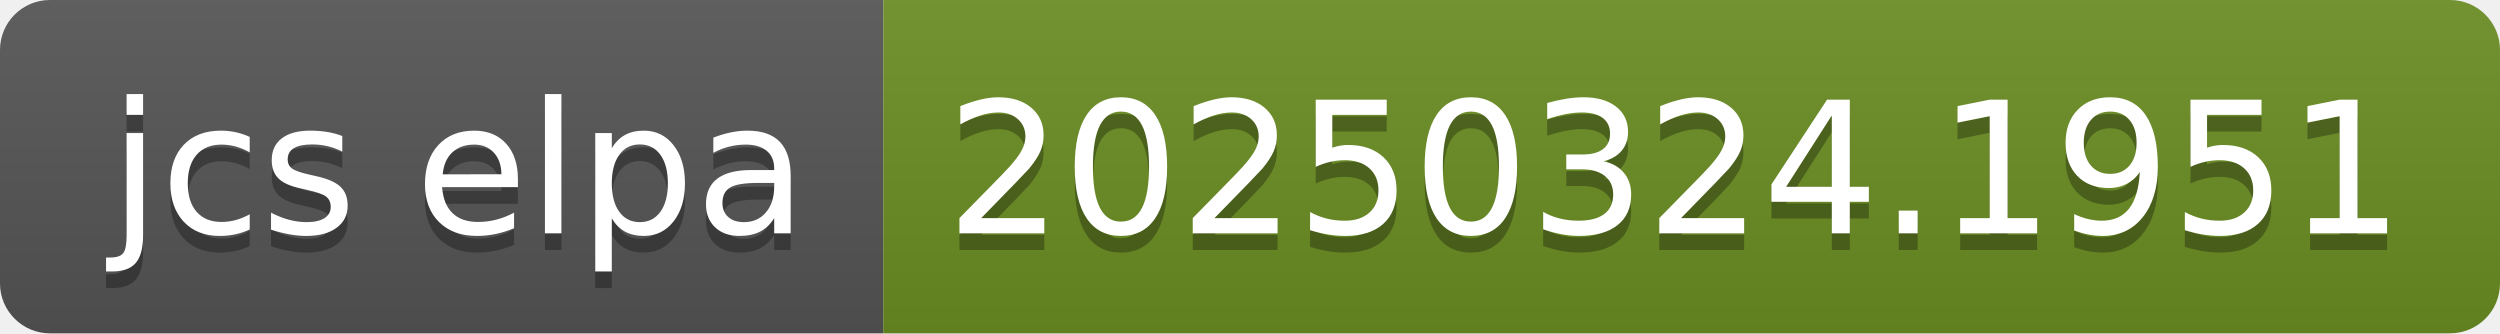
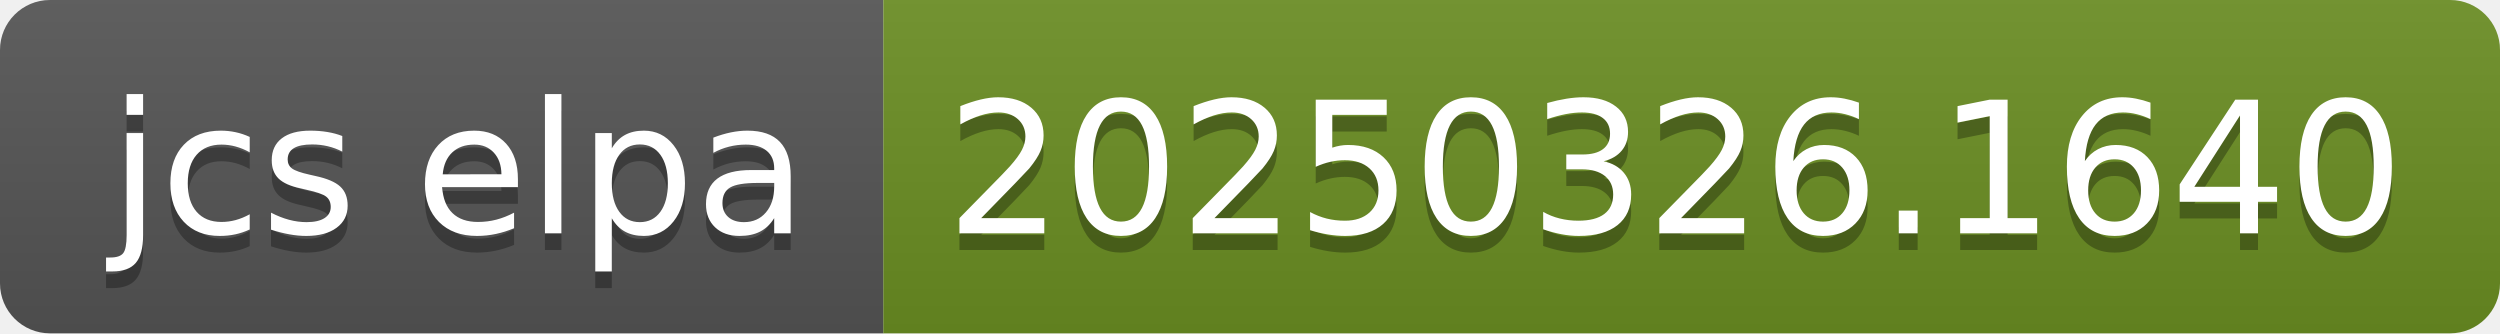
- <svg xmlns="http://www.w3.org/2000/svg" width="150" height="20" role="img" aria-label="jcs elpa: 20250324.1951">
+ <svg xmlns="http://www.w3.org/2000/svg" width="150" height="20" role="img" aria-label="jcs elpa: 20250326.1640">
  <linearGradient id="s" x2="0" y2="100%">
    <stop offset="0" stop-color="#bbb" stop-opacity=".1" />
    <stop offset="1" stop-opacity=".1" />
  </linearGradient>
  <clipPath id="r">
    <rect width="150" height="20" rx="3" fill="#fff" />
  </clipPath>
  <g clip-path="url(#r)">
    <rect width="53" height="20" fill="#555" />
    <rect x="53" width="97" height="20" fill="#6b8e23" />
    <rect width="150" height="20" fill="url(#s)" />
  </g>
  <g fill="#fff" text-anchor="middle" font-family="Verdana,Geneva,DejaVu Sans,sans-serif" text-rendering="geometricPrecision" font-size="110">
    <text aria-hidden="true" x="275" y="150" fill="#010101" fill-opacity=".3" transform="scale(.1)" textLength="430">jcs elpa</text>
    <text x="275" y="140" transform="scale(.1)" fill="#fff" textLength="430">jcs elpa</text>
-     <text aria-hidden="true" x="1005" y="150" fill="#010101" fill-opacity=".3" transform="scale(.1)" textLength="870">20250324.1951</text>
-     <text x="1005" y="140" transform="scale(.1)" fill="#fff" textLength="870">20250324.1951</text>
+     <text aria-hidden="true" x="1005" y="150" fill="#010101" fill-opacity=".3" transform="scale(.1)" textLength="870">20250326.1640</text>
+     <text x="1005" y="140" transform="scale(.1)" fill="#fff" textLength="870">20250326.1640</text>
  </g>
</svg>
